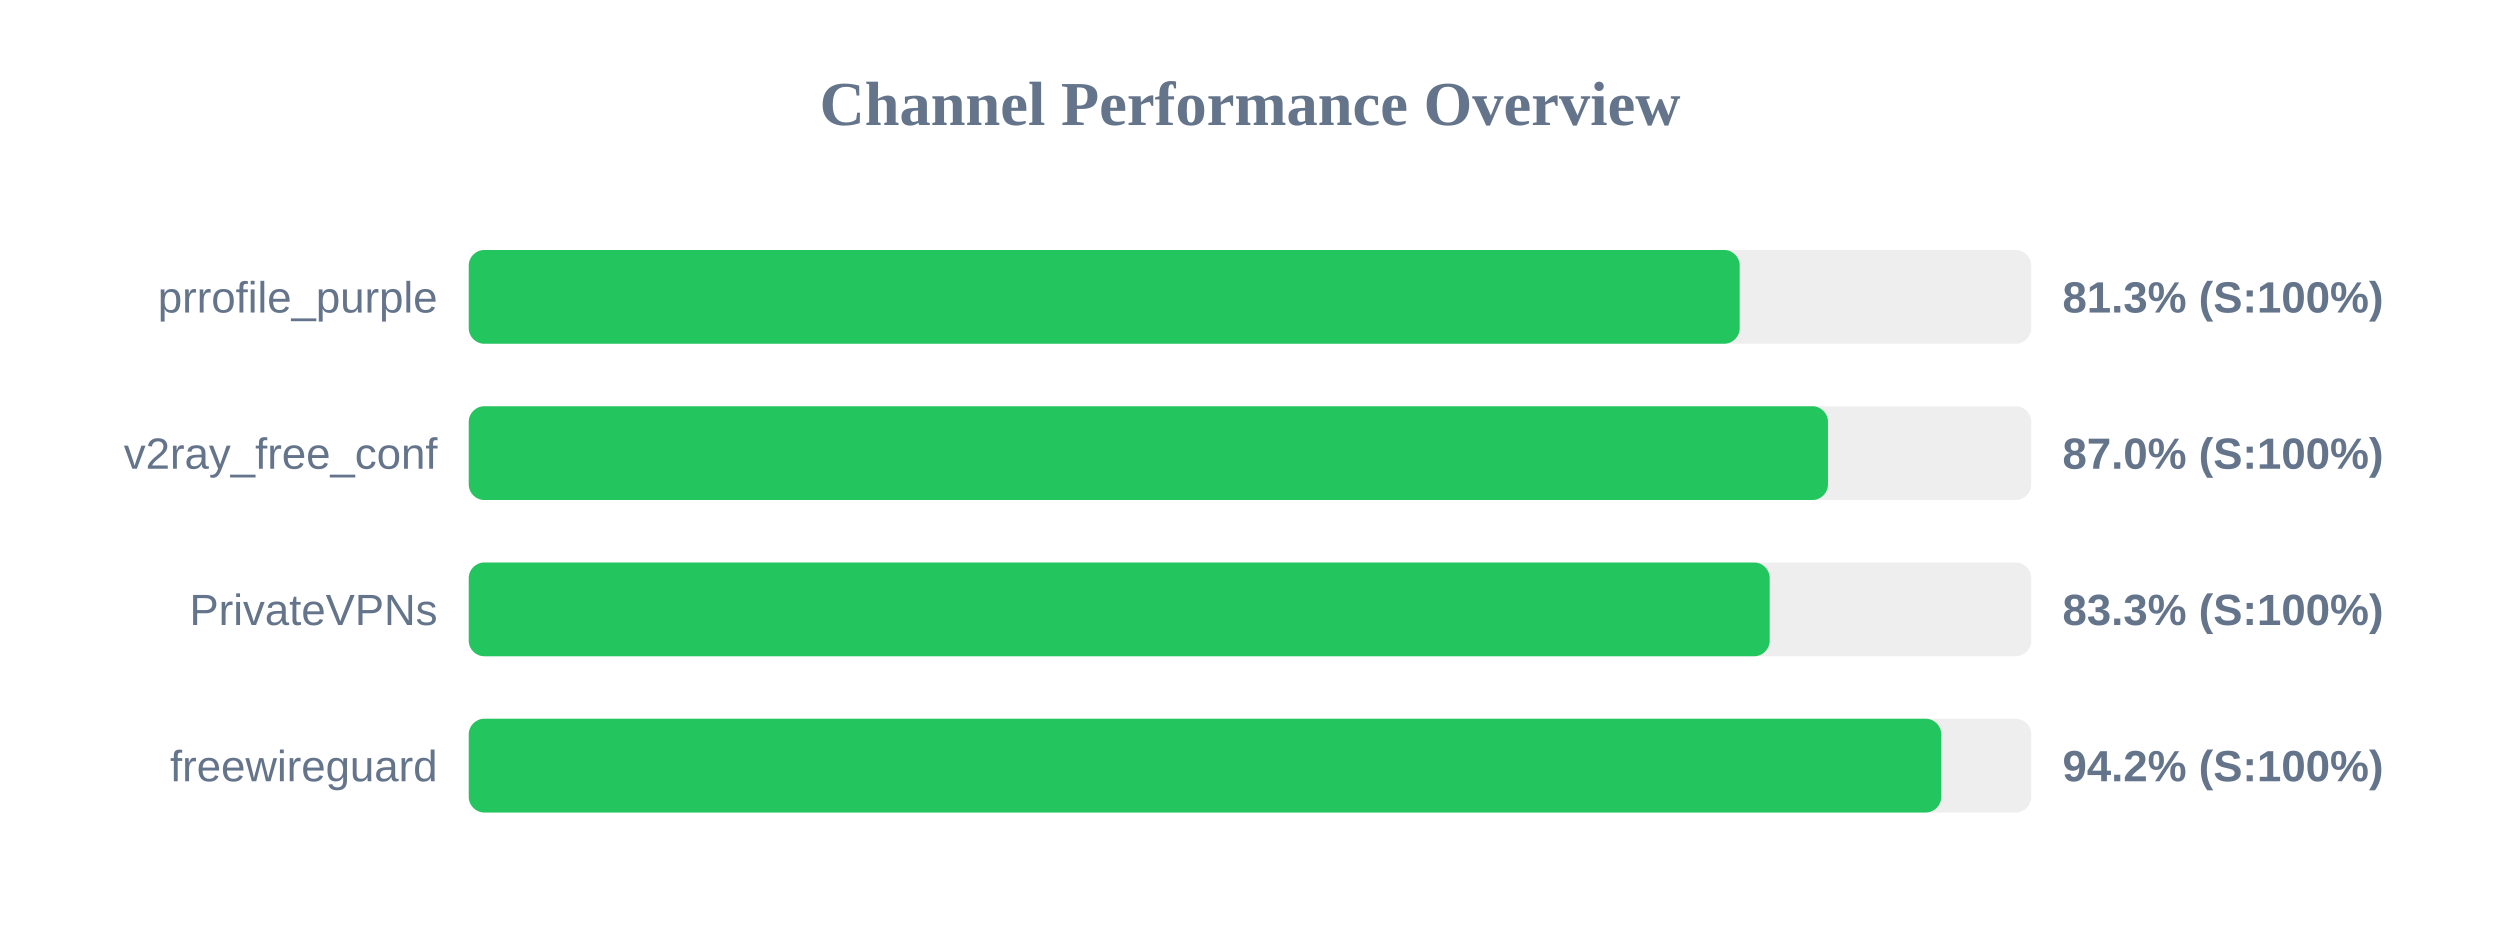
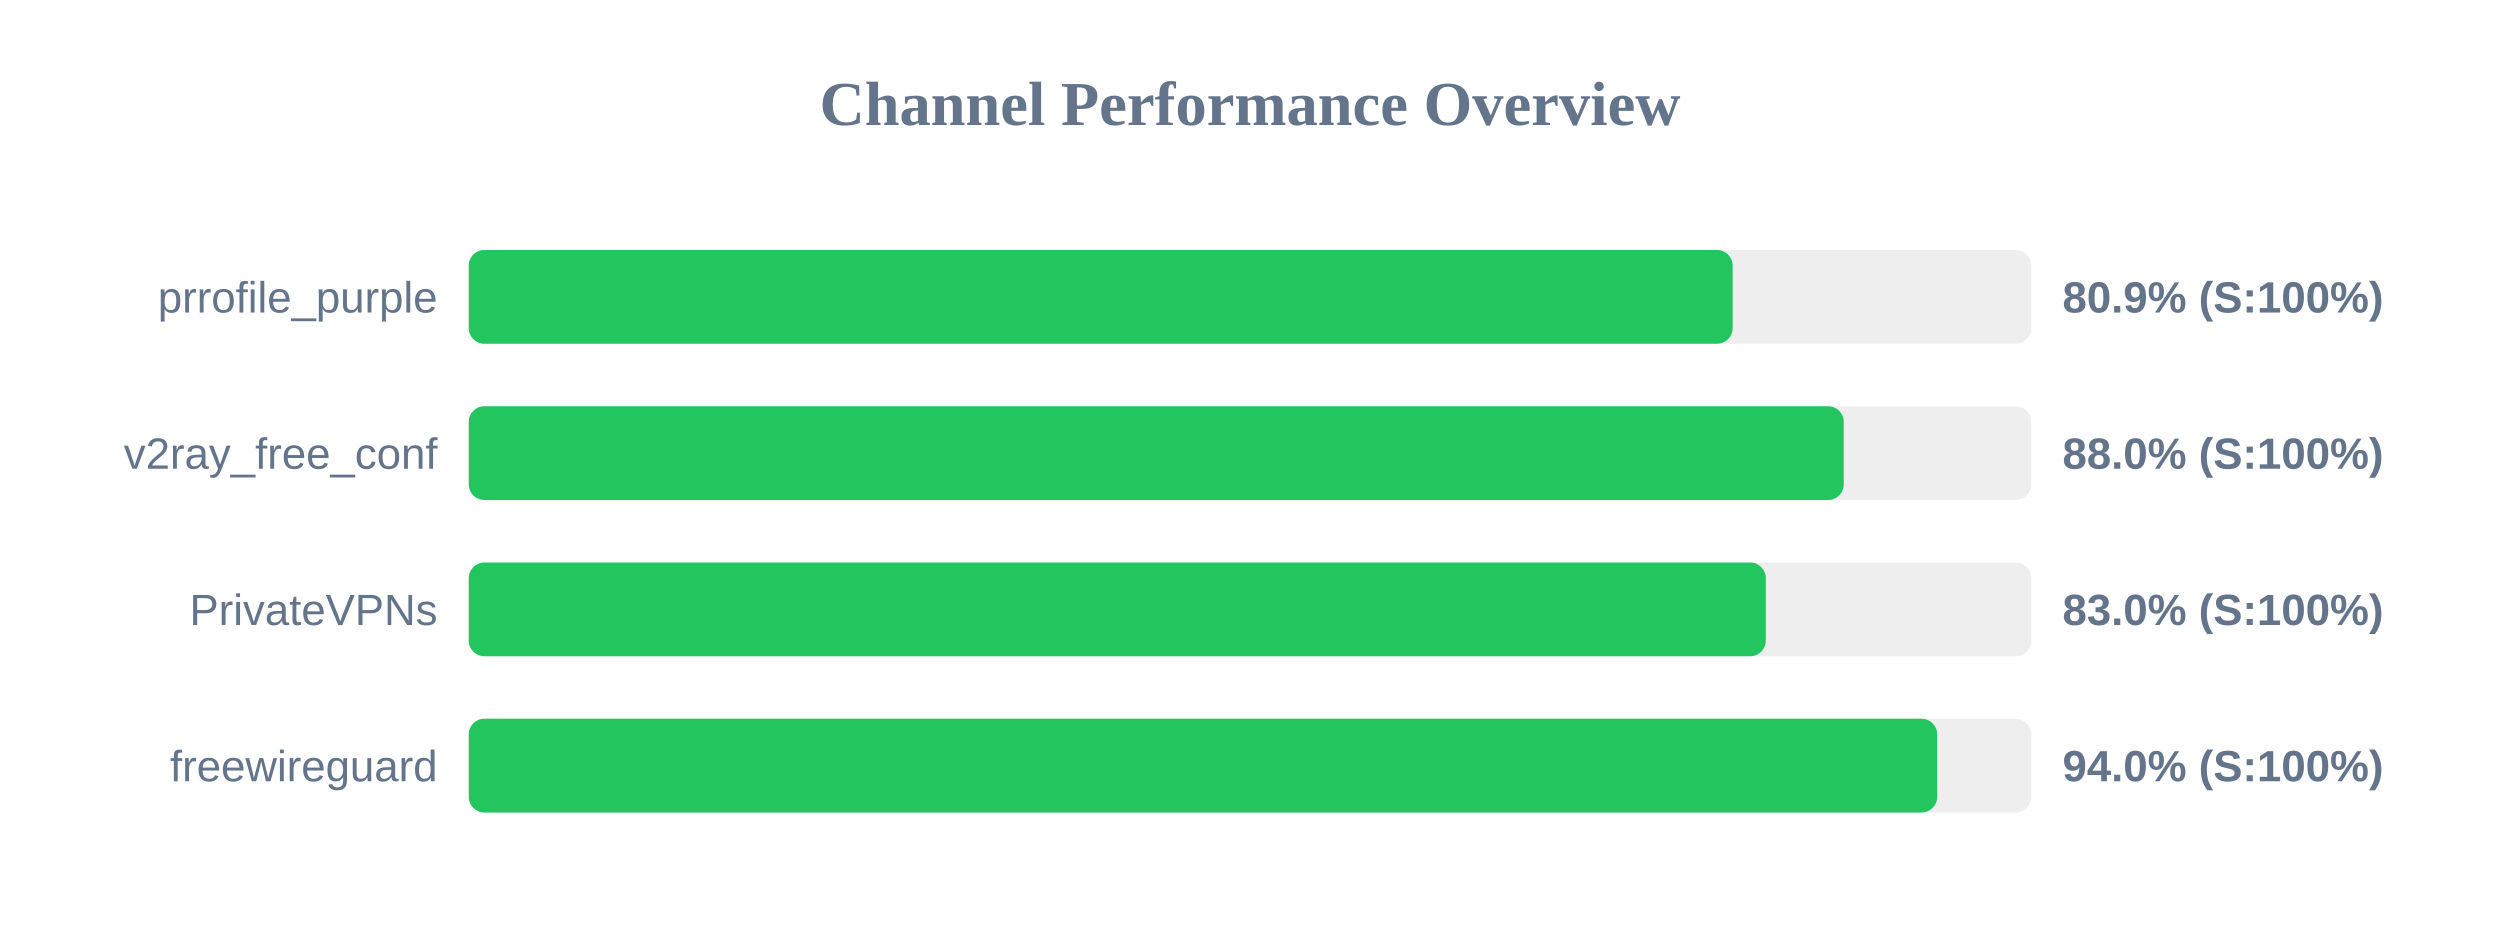
<svg xmlns="http://www.w3.org/2000/svg" width="800" height="300" version="1.1">
  <style>
        .row { font: 14px Arial; fill: #64748b; }
        .score { font: bold 14px Arial; fill: #64748b; }
    </style>
  <text x="400" y="40" text-anchor="middle" font-size="20px" font-weight="bold" fill="#64748b">Channel Performance Overview</text>
  <rect x="150" y="80" width="500" height="30" fill="#eee" rx="5" />
-   <rect x="150" y="80" width="406.7" height="30" fill="#22c55e" rx="5" />
+   <rect x="150" y="80" width="404.45" height="30" fill="#22c55e" rx="5" />
  <text x="140" y="100" text-anchor="end" class="row">prrofile_purple</text>
-   <text x="660" y="100" text-anchor="start" class="score">81.3% (S:100%)</text>
+   <text x="660" y="100" text-anchor="start" class="score">80.9% (S:100%)</text>
  <rect x="150" y="130" width="500" height="30" fill="#eee" rx="5" />
-   <rect x="150" y="130" width="434.95" height="30" fill="#22c55e" rx="5" />
+   <rect x="150" y="130" width="440.0" height="30" fill="#22c55e" rx="5" />
  <text x="140" y="150" text-anchor="end" class="row">v2ray_free_conf</text>
-   <text x="660" y="150" text-anchor="start" class="score">87.0% (S:100%)</text>
+   <text x="660" y="150" text-anchor="start" class="score">88.0% (S:100%)</text>
  <rect x="150" y="180" width="500" height="30" fill="#eee" rx="5" />
-   <rect x="150" y="180" width="416.3" height="30" fill="#22c55e" rx="5" />
+   <rect x="150" y="180" width="415.05" height="30" fill="#22c55e" rx="5" />
  <text x="140" y="200" text-anchor="end" class="row">PrivateVPNs</text>
-   <text x="660" y="200" text-anchor="start" class="score">83.3% (S:100%)</text>
+   <text x="660" y="200" text-anchor="start" class="score">83.0% (S:100%)</text>
  <rect x="150" y="230" width="500" height="30" fill="#eee" rx="5" />
-   <rect x="150" y="230" width="471.2" height="30" fill="#22c55e" rx="5" />
+   <rect x="150" y="230" width="469.9" height="30" fill="#22c55e" rx="5" />
  <text x="140" y="250" text-anchor="end" class="row">freewireguard</text>
-   <text x="660" y="250" text-anchor="start" class="score">94.2% (S:100%)</text>
+   <text x="660" y="250" text-anchor="start" class="score">94.0% (S:100%)</text>
</svg>
